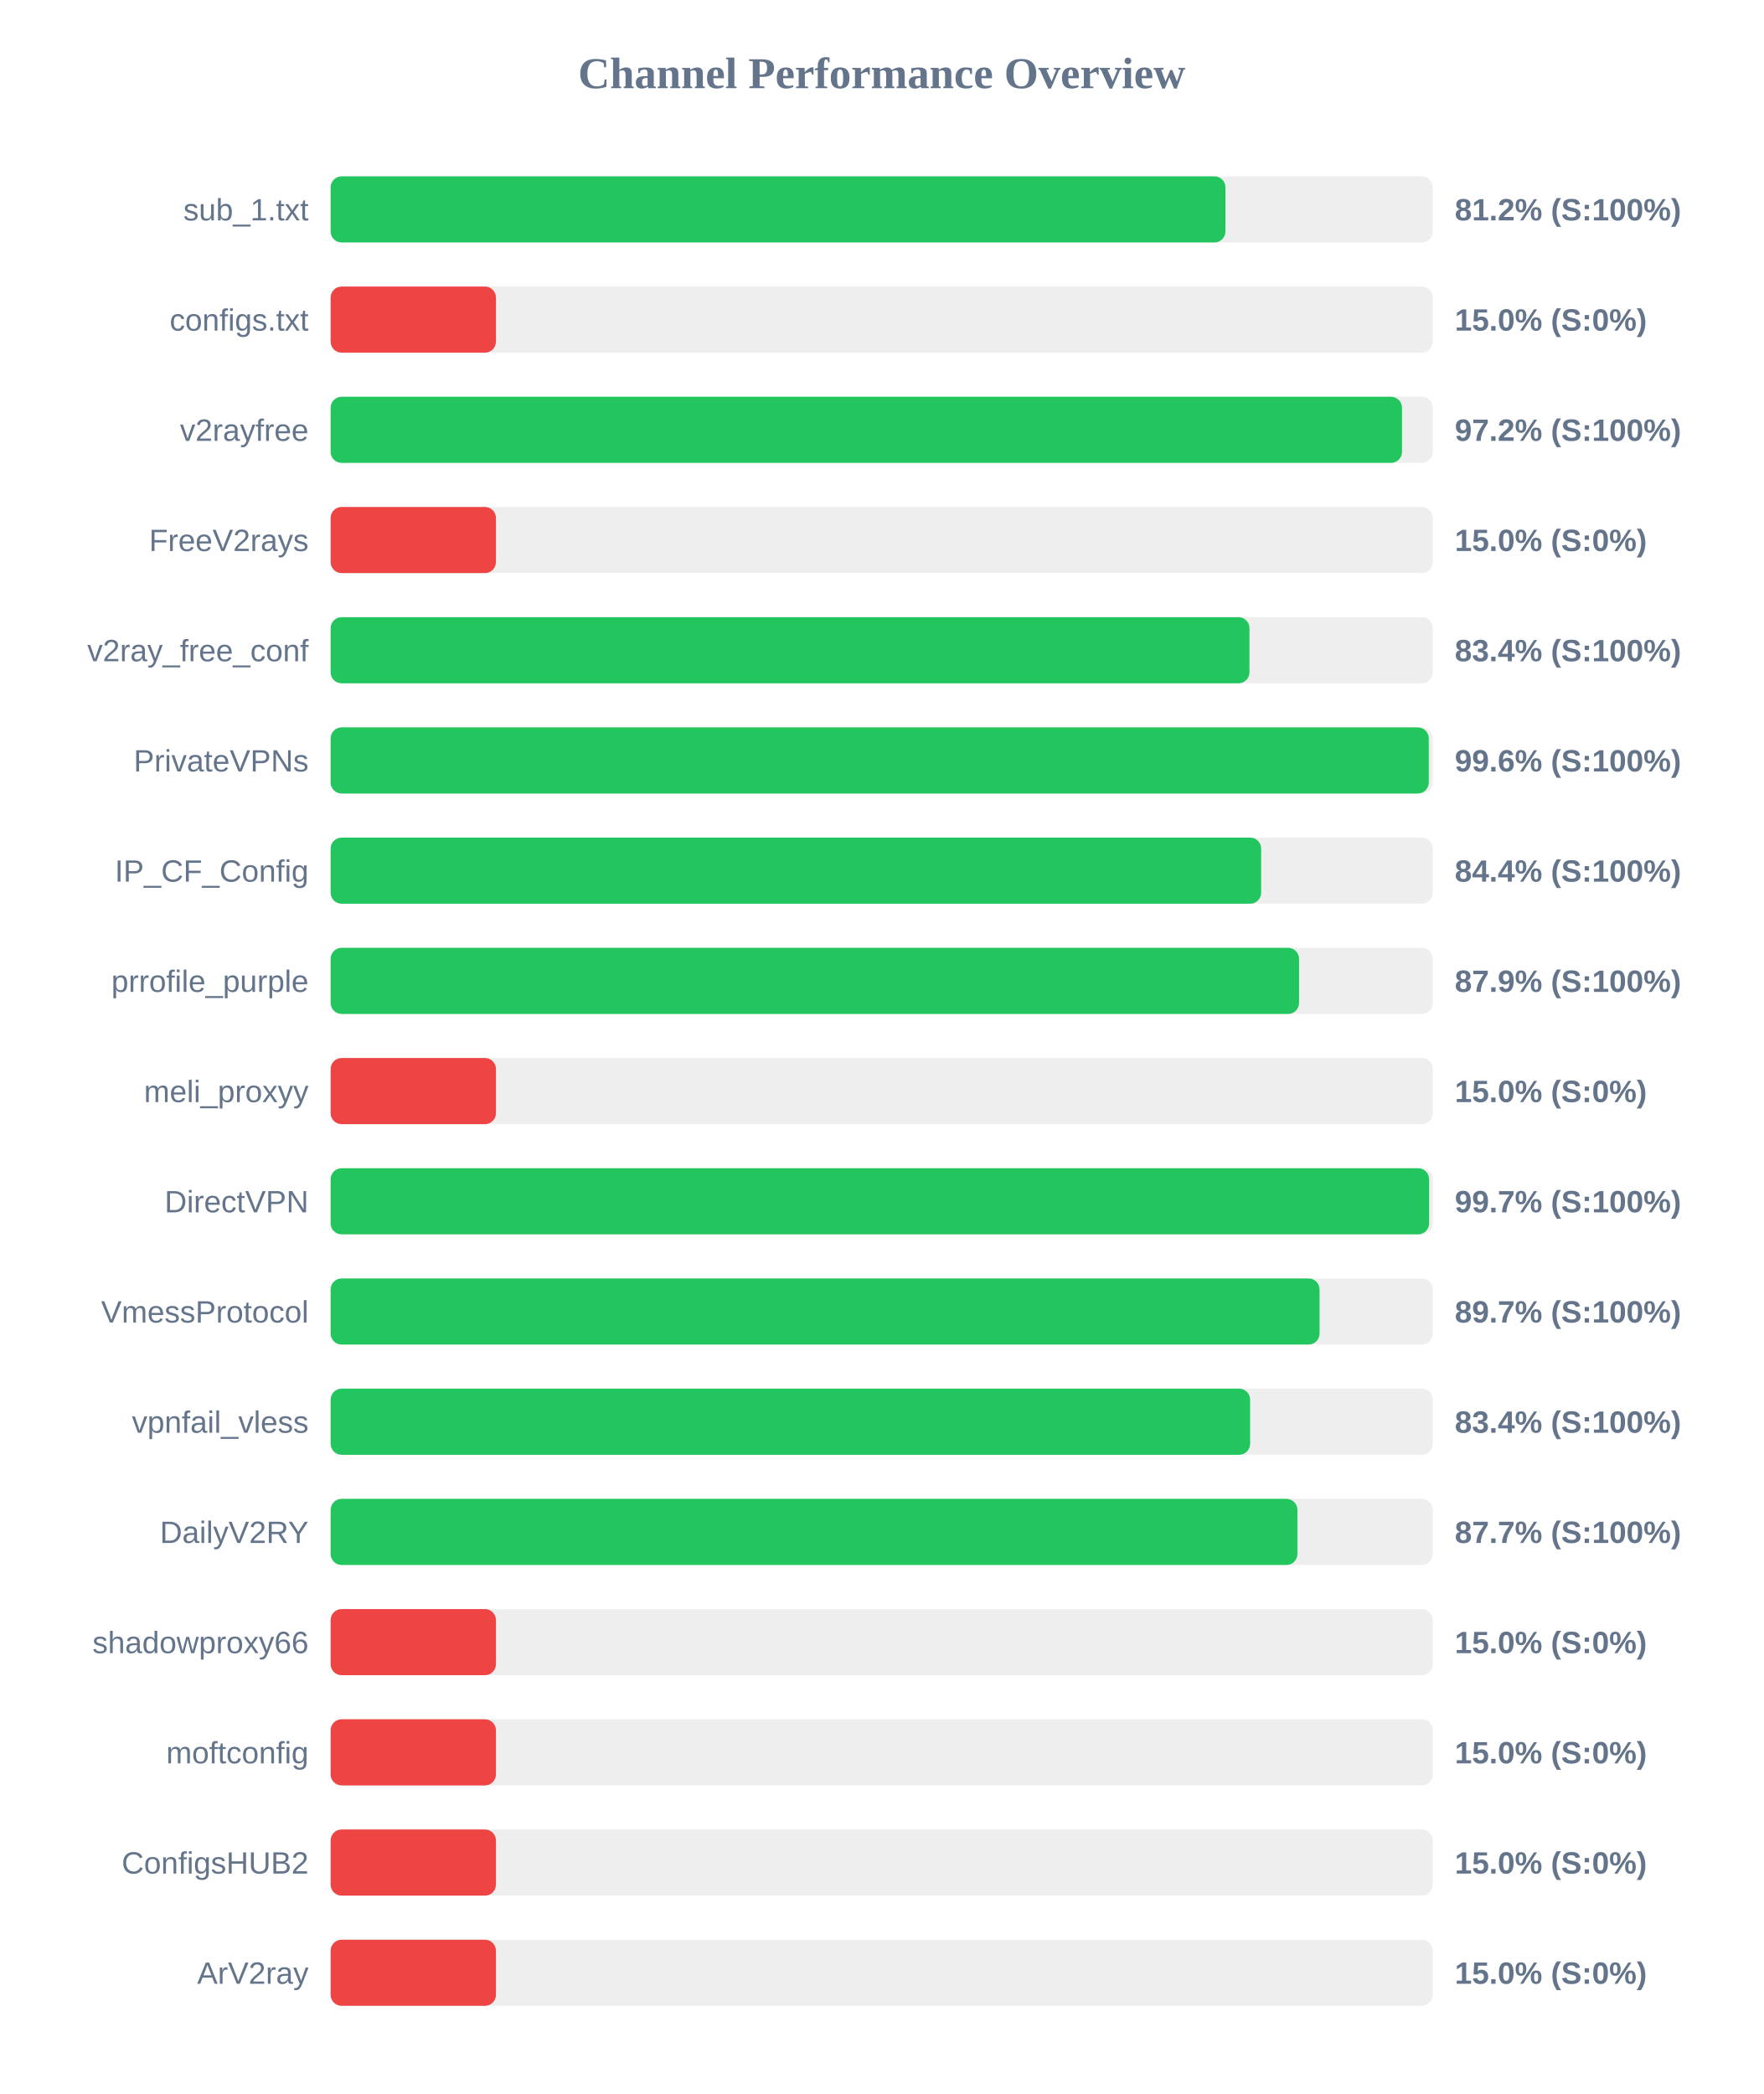
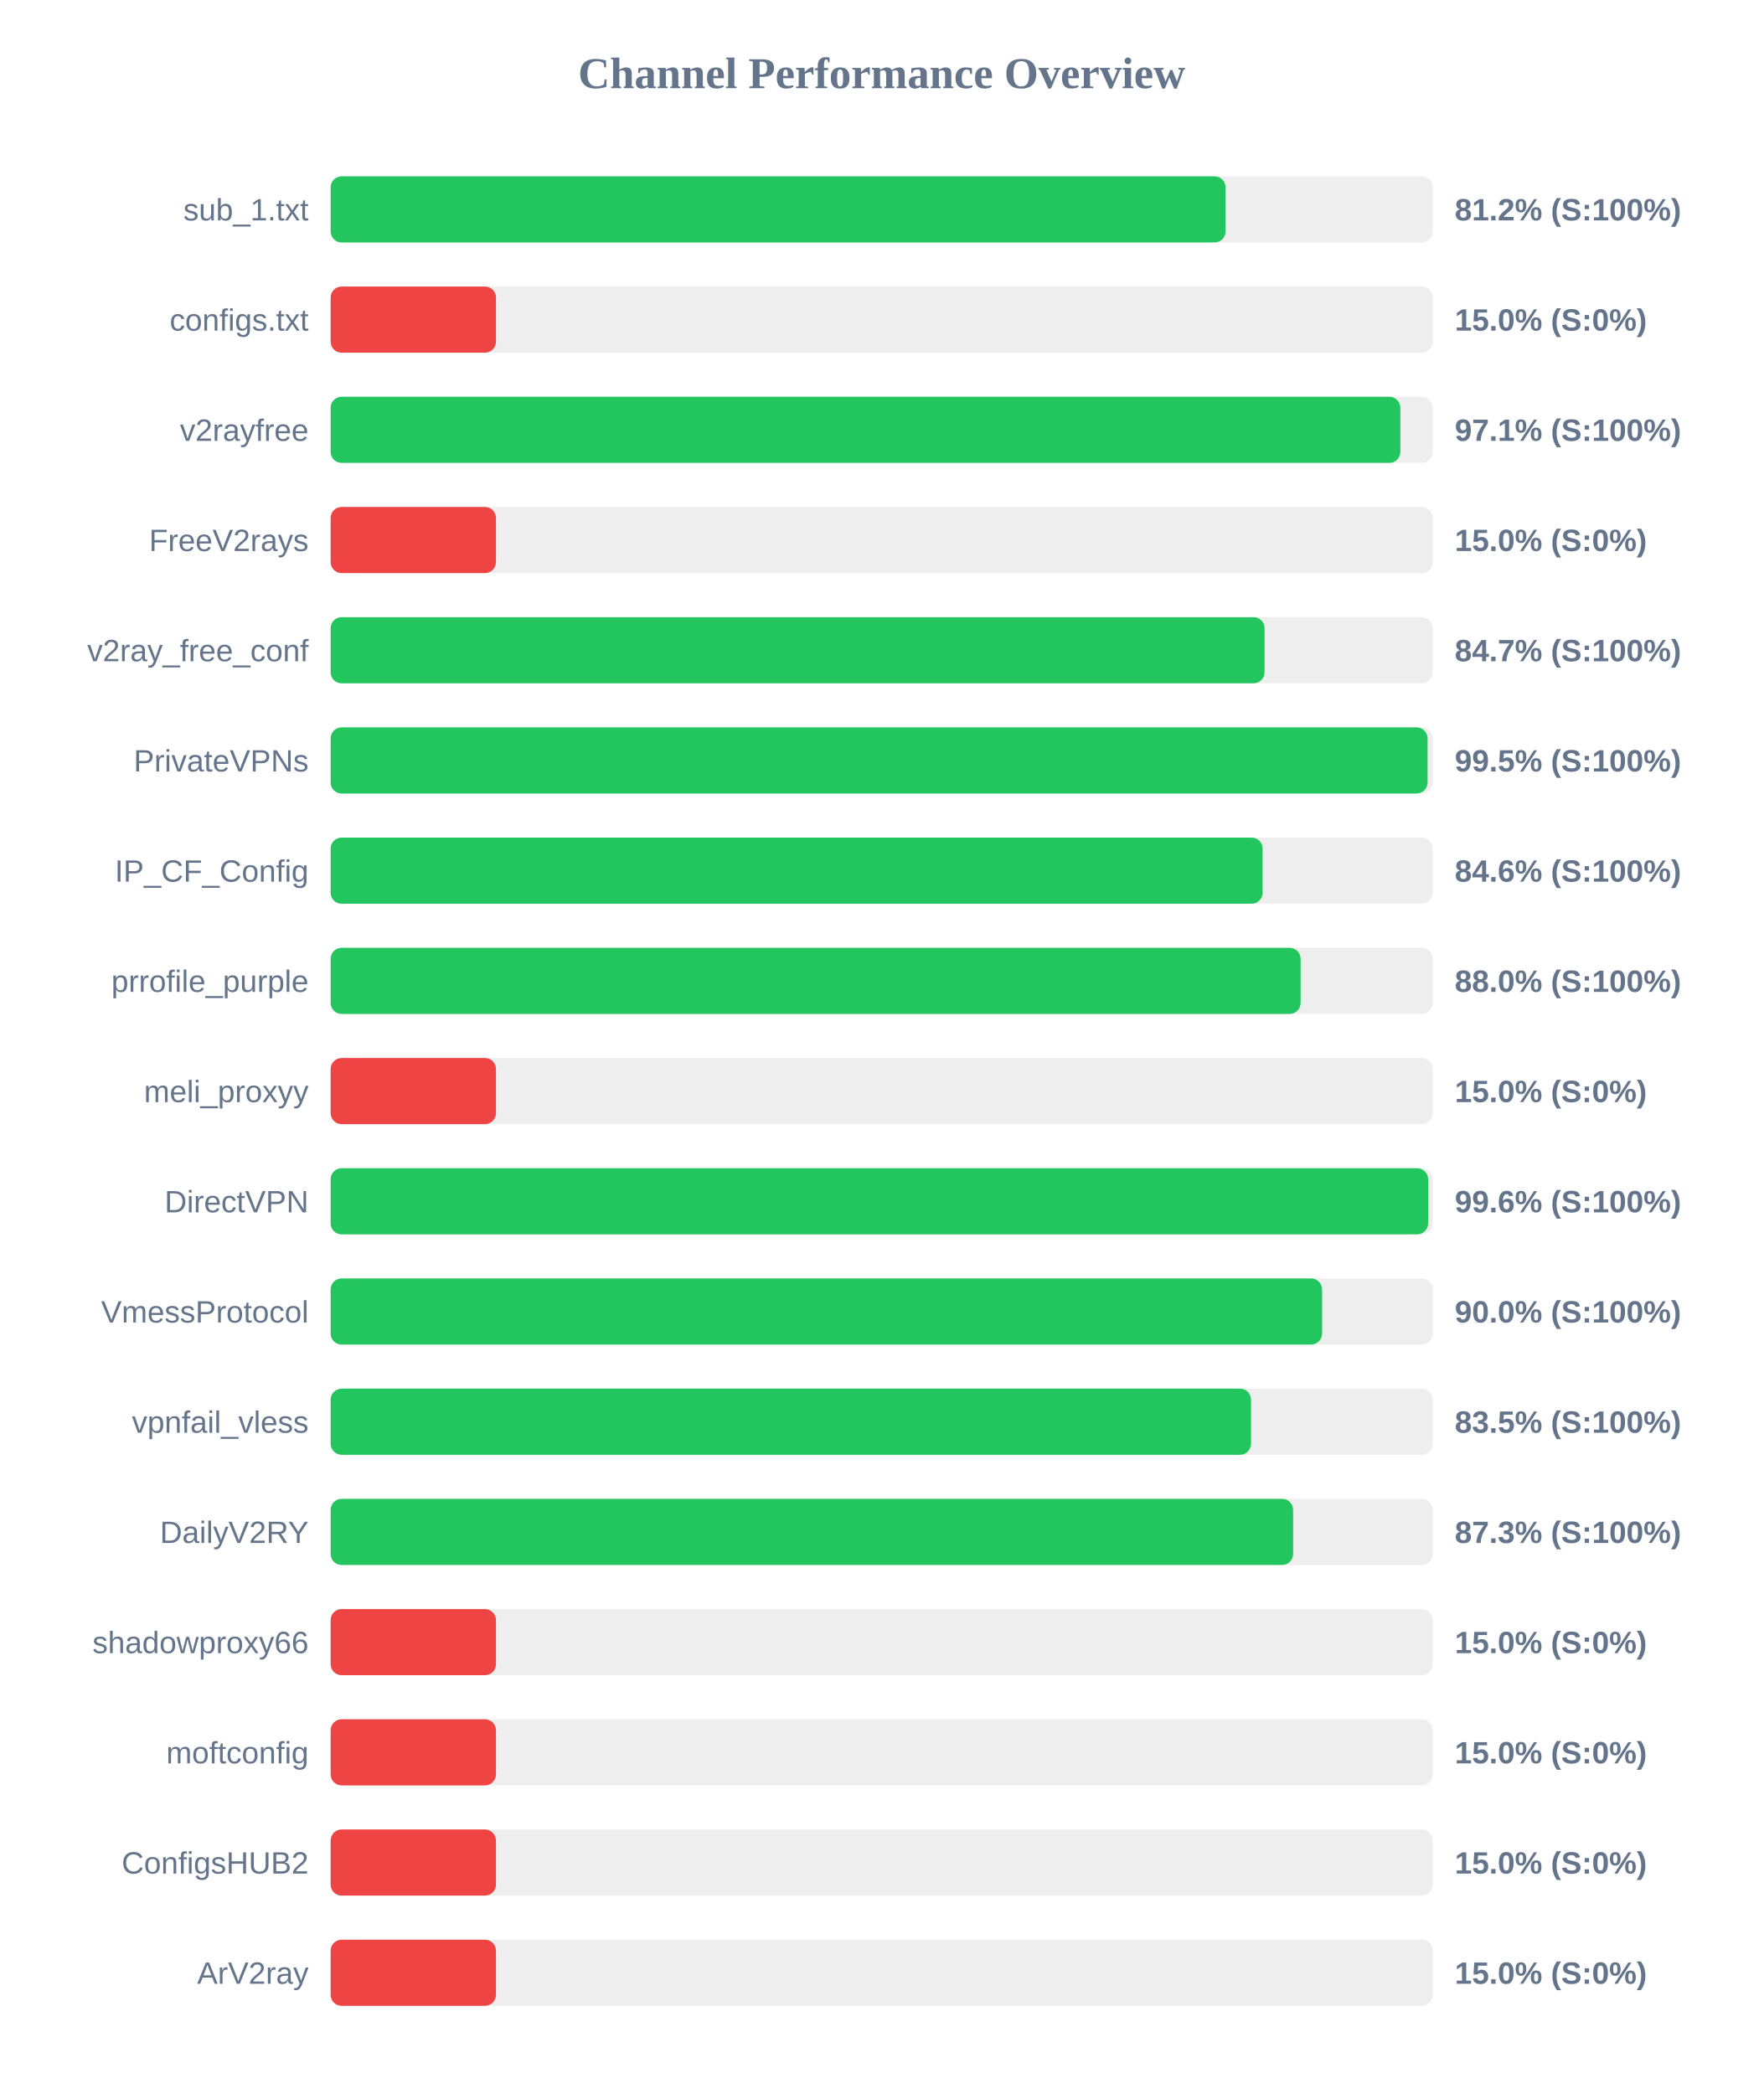
<svg xmlns="http://www.w3.org/2000/svg" width="800" height="950" version="1.1">
  <style>
        .row { font: 14px Arial; fill: #64748b; }
        .score { font: bold 14px Arial; fill: #64748b; }
    </style>
  <text x="400" y="40" text-anchor="middle" font-size="20px" font-weight="bold" fill="#64748b">Channel Performance Overview</text>
  <rect x="150" y="80" width="500" height="30" fill="#eee" rx="5" />
-   <rect x="150" y="80" width="405.95" height="30" fill="#22c55e" rx="5" />
+   <rect x="150" y="80" width="406.0" height="30" fill="#22c55e" rx="5" />
  <text x="140" y="100" text-anchor="end" class="row">sub_1.txt</text>
  <text x="660" y="100" text-anchor="start" class="score">81.2% (S:100%)</text>
  <rect x="150" y="130" width="500" height="30" fill="#eee" rx="5" />
  <rect x="150" y="130" width="75.0" height="30" fill="#ef4444" rx="5" />
  <text x="140" y="150" text-anchor="end" class="row">configs.txt</text>
  <text x="660" y="150" text-anchor="start" class="score">15.0% (S:0%)</text>
  <rect x="150" y="180" width="500" height="30" fill="#eee" rx="5" />
-   <rect x="150" y="180" width="486.05" height="30" fill="#22c55e" rx="5" />
+   <rect x="150" y="180" width="485.3" height="30" fill="#22c55e" rx="5" />
  <text x="140" y="200" text-anchor="end" class="row">v2rayfree</text>
-   <text x="660" y="200" text-anchor="start" class="score">97.2% (S:100%)</text>
+   <text x="660" y="200" text-anchor="start" class="score">97.1% (S:100%)</text>
  <rect x="150" y="230" width="500" height="30" fill="#eee" rx="5" />
  <rect x="150" y="230" width="75.0" height="30" fill="#ef4444" rx="5" />
  <text x="140" y="250" text-anchor="end" class="row">FreeV2rays</text>
  <text x="660" y="250" text-anchor="start" class="score">15.0% (S:0%)</text>
  <rect x="150" y="280" width="500" height="30" fill="#eee" rx="5" />
-   <rect x="150" y="280" width="416.85" height="30" fill="#22c55e" rx="5" />
+   <rect x="150" y="280" width="423.7" height="30" fill="#22c55e" rx="5" />
  <text x="140" y="300" text-anchor="end" class="row">v2ray_free_conf</text>
-   <text x="660" y="300" text-anchor="start" class="score">83.4% (S:100%)</text>
+   <text x="660" y="300" text-anchor="start" class="score">84.7% (S:100%)</text>
  <rect x="150" y="330" width="500" height="30" fill="#eee" rx="5" />
-   <rect x="150" y="330" width="498.2" height="30" fill="#22c55e" rx="5" />
+   <rect x="150" y="330" width="497.65" height="30" fill="#22c55e" rx="5" />
  <text x="140" y="350" text-anchor="end" class="row">PrivateVPNs</text>
-   <text x="660" y="350" text-anchor="start" class="score">99.6% (S:100%)</text>
+   <text x="660" y="350" text-anchor="start" class="score">99.5% (S:100%)</text>
  <rect x="150" y="380" width="500" height="30" fill="#eee" rx="5" />
-   <rect x="150" y="380" width="422.15" height="30" fill="#22c55e" rx="5" />
+   <rect x="150" y="380" width="422.8" height="30" fill="#22c55e" rx="5" />
  <text x="140" y="400" text-anchor="end" class="row">IP_CF_Config</text>
-   <text x="660" y="400" text-anchor="start" class="score">84.4% (S:100%)</text>
+   <text x="660" y="400" text-anchor="start" class="score">84.6% (S:100%)</text>
  <rect x="150" y="430" width="500" height="30" fill="#eee" rx="5" />
-   <rect x="150" y="430" width="439.35" height="30" fill="#22c55e" rx="5" />
+   <rect x="150" y="430" width="440.05" height="30" fill="#22c55e" rx="5" />
  <text x="140" y="450" text-anchor="end" class="row">prrofile_purple</text>
-   <text x="660" y="450" text-anchor="start" class="score">87.9% (S:100%)</text>
+   <text x="660" y="450" text-anchor="start" class="score">88.0% (S:100%)</text>
  <rect x="150" y="480" width="500" height="30" fill="#eee" rx="5" />
  <rect x="150" y="480" width="75.0" height="30" fill="#ef4444" rx="5" />
  <text x="140" y="500" text-anchor="end" class="row">meli_proxyy</text>
  <text x="660" y="500" text-anchor="start" class="score">15.0% (S:0%)</text>
  <rect x="150" y="530" width="500" height="30" fill="#eee" rx="5" />
-   <rect x="150" y="530" width="498.35" height="30" fill="#22c55e" rx="5" />
+   <rect x="150" y="530" width="497.9" height="30" fill="#22c55e" rx="5" />
  <text x="140" y="550" text-anchor="end" class="row">DirectVPN</text>
-   <text x="660" y="550" text-anchor="start" class="score">99.7% (S:100%)</text>
+   <text x="660" y="550" text-anchor="start" class="score">99.6% (S:100%)</text>
  <rect x="150" y="580" width="500" height="30" fill="#eee" rx="5" />
-   <rect x="150" y="580" width="448.65" height="30" fill="#22c55e" rx="5" />
+   <rect x="150" y="580" width="449.8" height="30" fill="#22c55e" rx="5" />
  <text x="140" y="600" text-anchor="end" class="row">VmessProtocol</text>
-   <text x="660" y="600" text-anchor="start" class="score">89.7% (S:100%)</text>
+   <text x="660" y="600" text-anchor="start" class="score">90.0% (S:100%)</text>
  <rect x="150" y="630" width="500" height="30" fill="#eee" rx="5" />
-   <rect x="150" y="630" width="417.15" height="30" fill="#22c55e" rx="5" />
+   <rect x="150" y="630" width="417.55" height="30" fill="#22c55e" rx="5" />
  <text x="140" y="650" text-anchor="end" class="row">vpnfail_vless</text>
-   <text x="660" y="650" text-anchor="start" class="score">83.4% (S:100%)</text>
+   <text x="660" y="650" text-anchor="start" class="score">83.5% (S:100%)</text>
  <rect x="150" y="680" width="500" height="30" fill="#eee" rx="5" />
-   <rect x="150" y="680" width="438.6" height="30" fill="#22c55e" rx="5" />
+   <rect x="150" y="680" width="436.65" height="30" fill="#22c55e" rx="5" />
  <text x="140" y="700" text-anchor="end" class="row">DailyV2RY</text>
-   <text x="660" y="700" text-anchor="start" class="score">87.7% (S:100%)</text>
+   <text x="660" y="700" text-anchor="start" class="score">87.3% (S:100%)</text>
  <rect x="150" y="730" width="500" height="30" fill="#eee" rx="5" />
  <rect x="150" y="730" width="75.0" height="30" fill="#ef4444" rx="5" />
  <text x="140" y="750" text-anchor="end" class="row">shadowproxy66</text>
  <text x="660" y="750" text-anchor="start" class="score">15.0% (S:0%)</text>
  <rect x="150" y="780" width="500" height="30" fill="#eee" rx="5" />
  <rect x="150" y="780" width="75.0" height="30" fill="#ef4444" rx="5" />
  <text x="140" y="800" text-anchor="end" class="row">moftconfig</text>
  <text x="660" y="800" text-anchor="start" class="score">15.0% (S:0%)</text>
  <rect x="150" y="830" width="500" height="30" fill="#eee" rx="5" />
  <rect x="150" y="830" width="75.0" height="30" fill="#ef4444" rx="5" />
  <text x="140" y="850" text-anchor="end" class="row">ConfigsHUB2</text>
  <text x="660" y="850" text-anchor="start" class="score">15.0% (S:0%)</text>
  <rect x="150" y="880" width="500" height="30" fill="#eee" rx="5" />
  <rect x="150" y="880" width="75.0" height="30" fill="#ef4444" rx="5" />
  <text x="140" y="900" text-anchor="end" class="row">ArV2ray</text>
  <text x="660" y="900" text-anchor="start" class="score">15.0% (S:0%)</text>
</svg>
